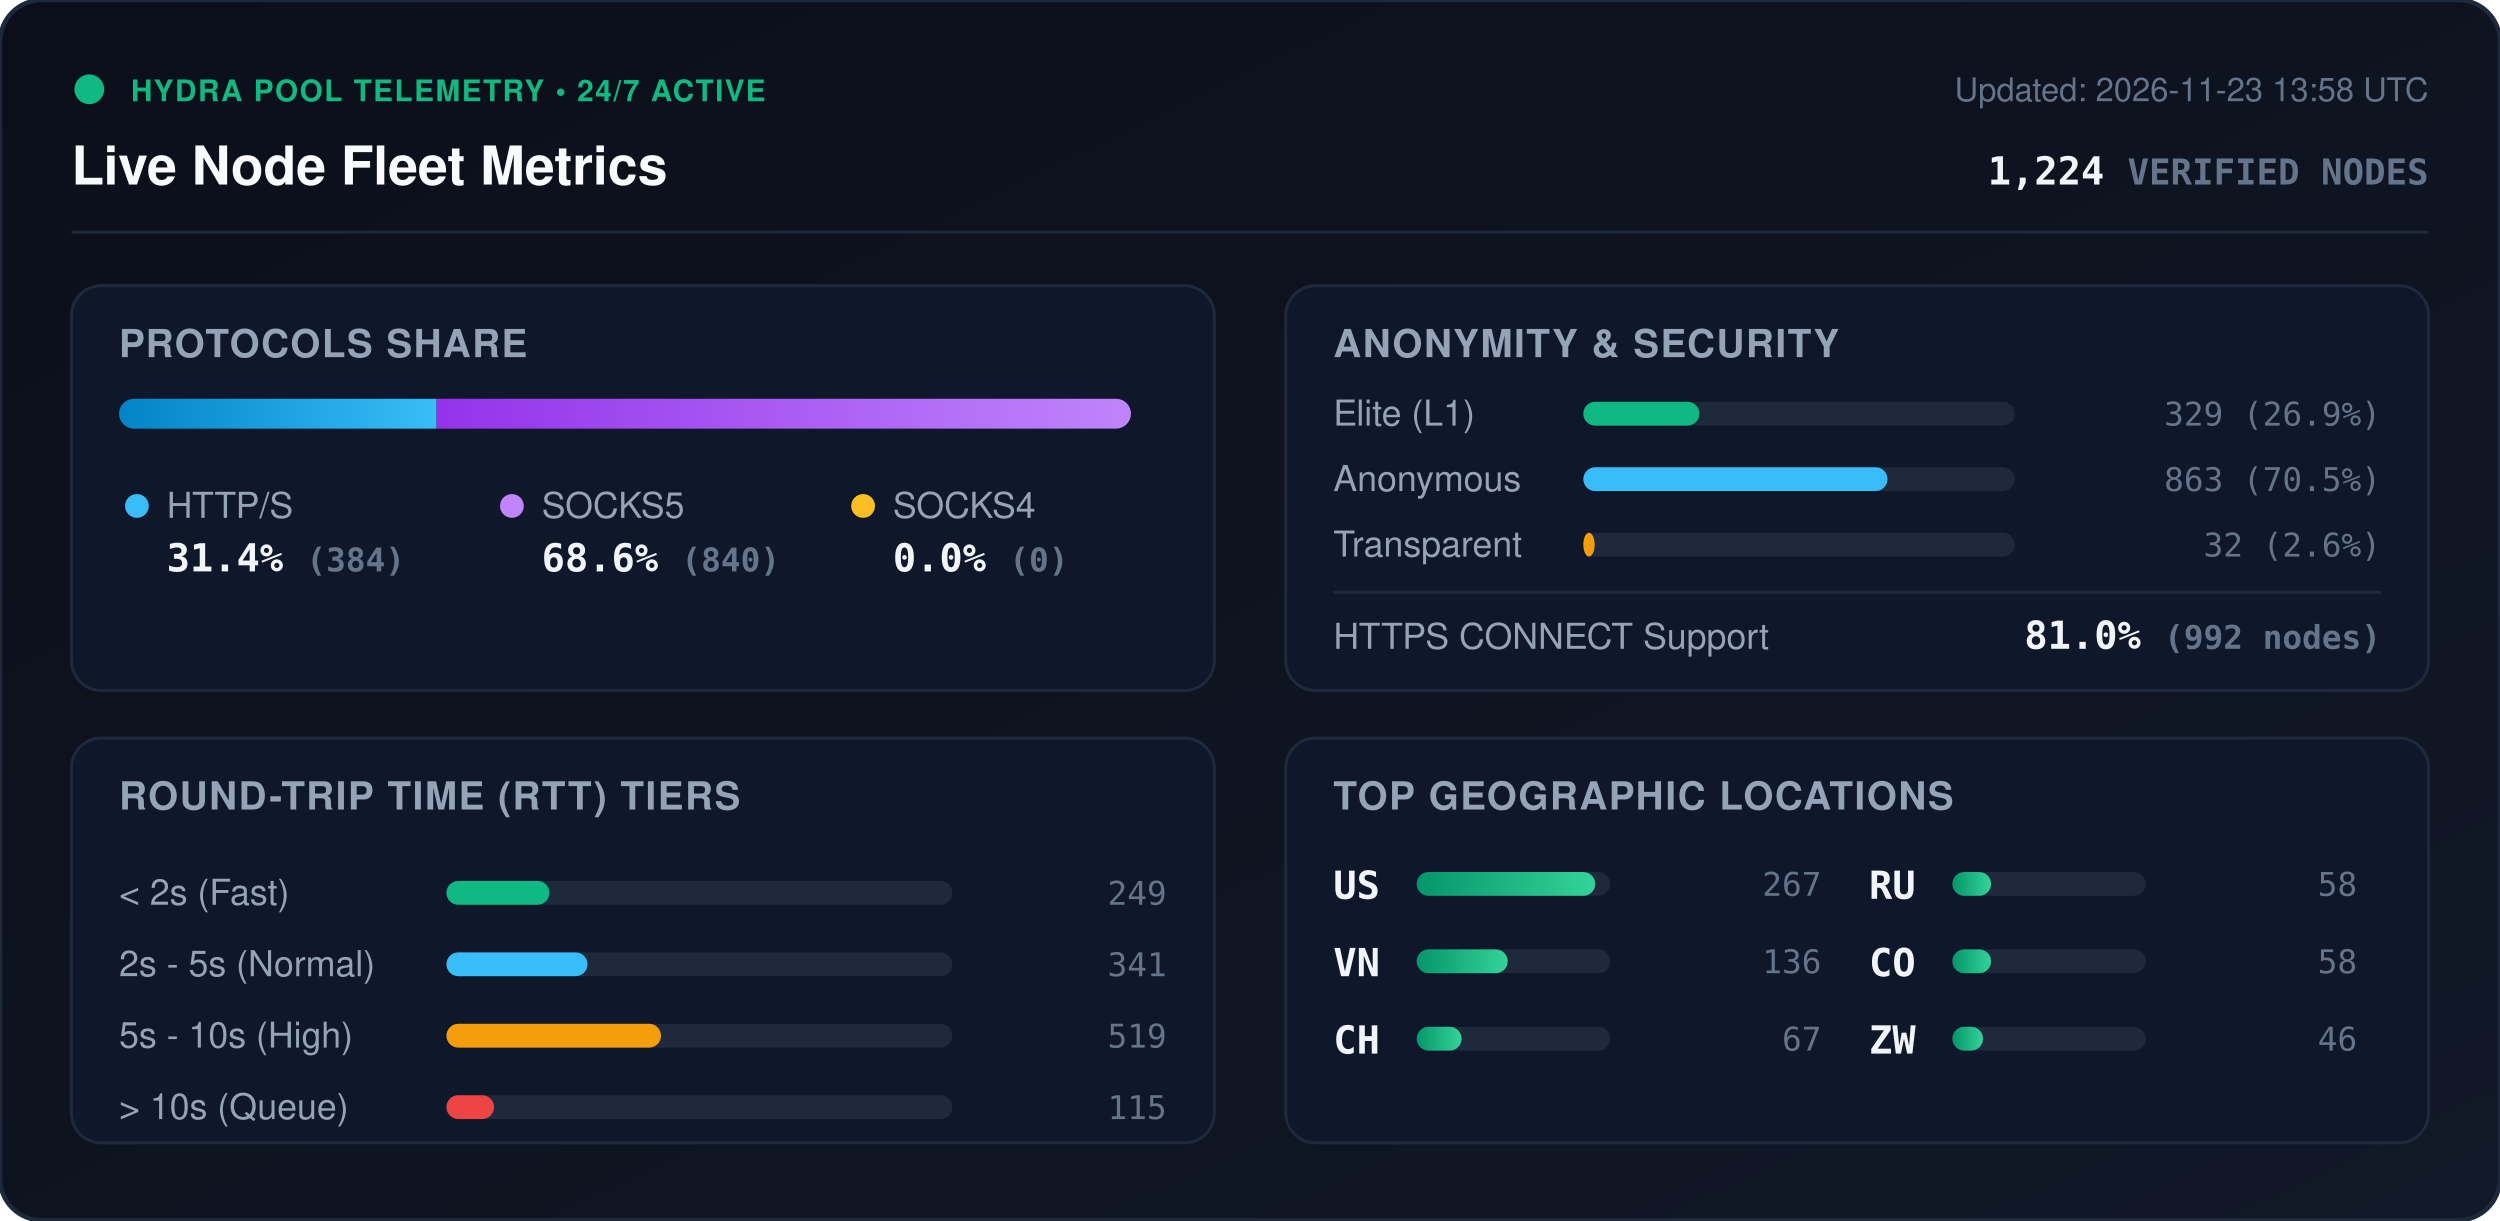
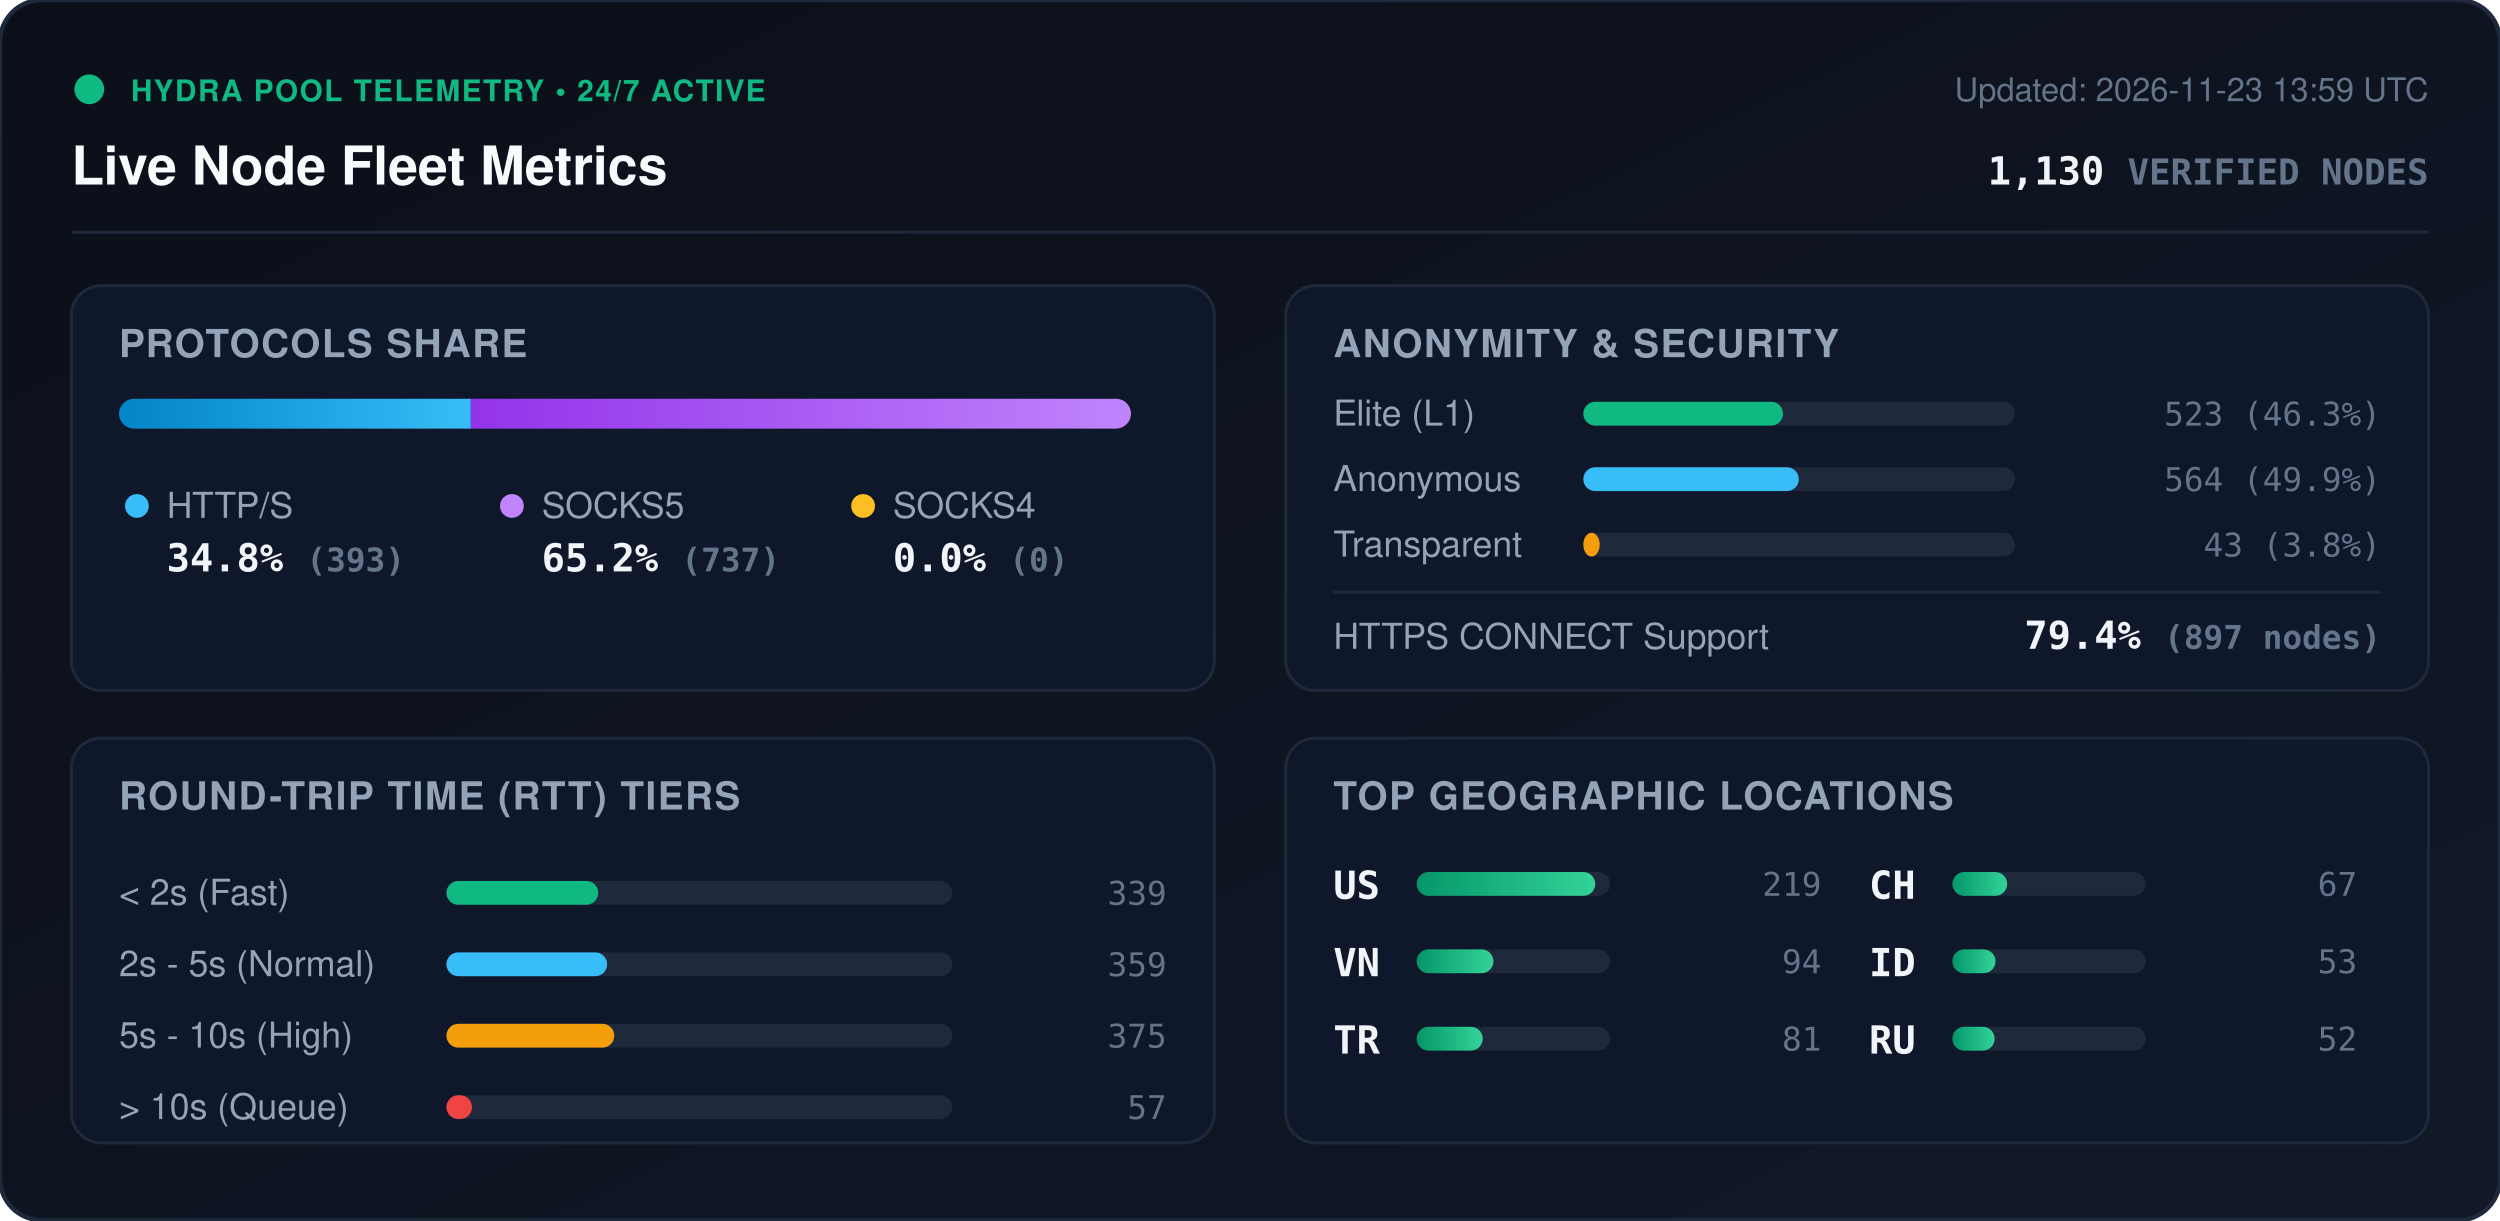
<svg xmlns="http://www.w3.org/2000/svg" viewBox="0 0 840 410" width="840" height="410" style="max-width: 100%; height: auto;">
  <defs>
    <linearGradient id="bg" x1="0%" y1="0%" x2="100%" y2="100%">
      <stop offset="0%" stop-color="#0b0f19" />
      <stop offset="100%" stop-color="#111827" />
    </linearGradient>
    <linearGradient id="bar-http" x1="0%" y1="0%" x2="100%" y2="0%">
      <stop offset="0%" stop-color="#0284c7" />
      <stop offset="100%" stop-color="#38bdf8" />
    </linearGradient>
    <linearGradient id="bar-socks5" x1="0%" y1="0%" x2="100%" y2="0%">
      <stop offset="0%" stop-color="#9333ea" />
      <stop offset="100%" stop-color="#c084fc" />
    </linearGradient>
    <linearGradient id="bar-socks4" x1="0%" y1="0%" x2="100%" y2="0%">
      <stop offset="0%" stop-color="#d97706" />
      <stop offset="100%" stop-color="#fbbf24" />
    </linearGradient>
    <linearGradient id="bar-green" x1="0%" y1="0%" x2="100%" y2="0%">
      <stop offset="0%" stop-color="#059669" />
      <stop offset="100%" stop-color="#34d399" />
    </linearGradient>
    <clipPath id="prog-track-clip">
      <rect width="340.0" height="10" rx="5" />
    </clipPath>
    <style>
      .title { font: 700 18px -apple-system, BlinkMacSystemFont, 'Segoe UI', Helvetica, Arial, sans-serif; fill: #f8fafc; }
      .sub { font: 500 11px -apple-system, BlinkMacSystemFont, 'Segoe UI', Helvetica, Arial, sans-serif; fill: #64748b; }
      .section-hdr { font: 600 13px -apple-system, BlinkMacSystemFont, 'Segoe UI', Helvetica, Arial, sans-serif; fill: #94a3b8; letter-spacing: 0.5px; }
      .metric-val { font: 700 13px -apple-system, BlinkMacSystemFont, 'Segoe UI', Helvetica, Arial, sans-serif; fill: #f1f5f9; }
      .metric-lbl { font: 500 12px -apple-system, BlinkMacSystemFont, 'Segoe UI', Helvetica, Arial, sans-serif; fill: #94a3b8; }
      .badge-txt { font: 700 10px -apple-system, BlinkMacSystemFont, 'Segoe UI', Helvetica, Arial, sans-serif; fill: #10b981; letter-spacing: 0.5px; }
      .mono { font-family: ui-monospace, SFMono-Regular, Menlo, Monaco, Consolas, monospace; }
      .pulse { animation: beacon 2s infinite ease-in-out; }
      @keyframes beacon { 0%, 100% { opacity: 1; } 50% { opacity: 0.35; } }
    </style>
  </defs>
  <rect width="840" height="410" rx="14" fill="url(#bg)" stroke="#1e293b" stroke-width="1.5" />
  <g transform="translate(24, 24)">
    <circle cx="6" cy="6" r="5" fill="#10b981" class="pulse" />
    <text x="20" y="10" class="badge-txt">HYDRA POOL TELEMETRY • 24/7 ACTIVE</text>
    <text x="0" y="38" class="title">Live Node Fleet Metrics</text>
-     <text x="792" y="10" text-anchor="end" class="sub">Updated: 2026-11-23 13:58 UTC</text>
-     <text x="792" y="38" text-anchor="end" class="metric-val mono" fill="#38bdf8">1,224 <tspan font-size="12" fill="#64748b">VERIFIED NODES</tspan>
+     <text x="792" y="10" text-anchor="end" class="sub">Updated: 2026-11-23 13:59 UTC</text>
+     <text x="792" y="38" text-anchor="end" class="metric-val mono" fill="#38bdf8">1,130 <tspan font-size="12" fill="#64748b">VERIFIED NODES</tspan>
    </text>
  </g>
  <line x1="24" y1="78" x2="816" y2="78" stroke="#1e293b" stroke-width="1" />
  <g transform="translate(24, 96)">
    <rect width="384" height="136" rx="10" fill="#0f172a" stroke="#1e293b" />
    <text x="16" y="24" class="section-hdr">PROTOCOLS SHARE</text>
    <g transform="translate(16, 38)">
      <rect width="340.0" height="10" rx="5" fill="#1e293b" />
      <g clip-path="url(#prog-track-clip)">
-         <rect x="0" width="106.7" height="10" fill="url(#bar-http)" />
-         <rect x="106.7" width="233.3" height="10" fill="url(#bar-socks5)" />
+         <rect x="0" width="118.2" height="10" fill="url(#bar-http)" />
+         <rect x="118.2" width="221.8" height="10" fill="url(#bar-socks5)" />
        <rect x="340.0" width="0.0" height="10" fill="url(#bar-socks4)" />
      </g>
    </g>
    <g transform="translate(16, 68)">
      <circle cx="6" cy="6" r="4" fill="#38bdf8" />
      <text x="16" y="10" class="metric-lbl">HTTP/S</text>
-       <text x="16" y="28" class="metric-val mono">31.4% <tspan font-size="11" fill="#64748b">(384)</tspan>
+       <text x="16" y="28" class="metric-val mono">34.8% <tspan font-size="11" fill="#64748b">(393)</tspan>
      </text>
      <circle cx="132" cy="6" r="4" fill="#c084fc" />
      <text x="142" y="10" class="metric-lbl">SOCKS5</text>
-       <text x="142" y="28" class="metric-val mono">68.6% <tspan font-size="11" fill="#64748b">(840)</tspan>
+       <text x="142" y="28" class="metric-val mono">65.2% <tspan font-size="11" fill="#64748b">(737)</tspan>
      </text>
      <circle cx="250" cy="6" r="4" fill="#fbbf24" />
      <text x="260" y="10" class="metric-lbl">SOCKS4</text>
      <text x="260" y="28" class="metric-val mono">0.0% <tspan font-size="11" fill="#64748b">(0)</tspan>
      </text>
    </g>
  </g>
  <g transform="translate(432, 96)">
    <rect width="384" height="136" rx="10" fill="#0f172a" stroke="#1e293b" />
    <text x="16" y="24" class="section-hdr">ANONYMITY &amp; SECURITY</text>
    <text x="16" y="47" class="metric-lbl">Elite (L1)</text>
    <rect x="100" y="39" width="145.0" height="8" rx="4" fill="#1e293b" />
-     <rect x="100" y="39" width="39.0" height="8" rx="4" fill="#10b981" />
-     <text x="368" y="47" text-anchor="end" class="mono sub" fill="#e2e8f0">329 (26.9%)</text>
+     <rect x="100" y="39" width="67.1" height="8" rx="4" fill="#10b981" />
+     <text x="368" y="47" text-anchor="end" class="mono sub" fill="#e2e8f0">523 (46.3%)</text>
    <text x="16" y="69" class="metric-lbl">Anonymous</text>
    <rect x="100" y="61" width="145.0" height="8" rx="4" fill="#1e293b" />
-     <rect x="100" y="61" width="102.2" height="8" rx="4" fill="#38bdf8" />
-     <text x="368" y="69" text-anchor="end" class="mono sub" fill="#e2e8f0">863 (70.5%)</text>
+     <rect x="100" y="61" width="72.4" height="8" rx="4" fill="#38bdf8" />
+     <text x="368" y="69" text-anchor="end" class="mono sub" fill="#e2e8f0">564 (49.9%)</text>
    <text x="16" y="91" class="metric-lbl">Transparent</text>
    <rect x="100" y="83" width="145.0" height="8" rx="4" fill="#1e293b" />
-     <rect x="100" y="83" width="3.8" height="8" rx="4" fill="#f59e0b" />
-     <text x="368" y="91" text-anchor="end" class="mono sub" fill="#e2e8f0">32 (2.6%)</text>
+     <rect x="100" y="83" width="5.5" height="8" rx="4" fill="#f59e0b" />
+     <text x="368" y="91" text-anchor="end" class="mono sub" fill="#e2e8f0">43 (3.8%)</text>
    <line x1="16" y1="103" x2="368" y2="103" stroke="#1e293b" stroke-width="1" />
    <text x="16" y="122" class="metric-lbl">HTTPS CONNECT Support</text>
-     <text x="368" y="122" text-anchor="end" class="metric-val mono" fill="#34d399">81.0% <tspan font-size="11" fill="#64748b">(992 nodes)</tspan>
+     <text x="368" y="122" text-anchor="end" class="metric-val mono" fill="#34d399">79.4% <tspan font-size="11" fill="#64748b">(897 nodes)</tspan>
    </text>
  </g>
  <g transform="translate(24, 248)">
    <rect width="384" height="136" rx="10" fill="#0f172a" stroke="#1e293b" />
    <text x="16" y="24" class="section-hdr">ROUND-TRIP TIME (RTT) TIERS</text>
    <g transform="translate(16, 42)">
      <text x="0" y="14" class="metric-lbl">&lt; 2s (Fast)</text>
      <rect x="110" y="6" width="170" height="8" rx="4" fill="#1e293b" />
-       <rect x="110" y="6" width="34.6" height="8" rx="4" fill="#10b981" />
-       <text x="352" y="14" text-anchor="end" class="mono sub">249</text>
+       <rect x="110" y="6" width="51.0" height="8" rx="4" fill="#10b981" />
+       <text x="352" y="14" text-anchor="end" class="mono sub">339</text>
      <text x="0" y="38" class="metric-lbl">2s - 5s (Normal)</text>
      <rect x="110" y="30" width="170" height="8" rx="4" fill="#1e293b" />
-       <rect x="110" y="30" width="47.4" height="8" rx="4" fill="#38bdf8" />
-       <text x="352" y="38" text-anchor="end" class="mono sub">341</text>
+       <rect x="110" y="30" width="54.0" height="8" rx="4" fill="#38bdf8" />
+       <text x="352" y="38" text-anchor="end" class="mono sub">359</text>
      <text x="0" y="62" class="metric-lbl">5s - 10s (High)</text>
      <rect x="110" y="54" width="170" height="8" rx="4" fill="#1e293b" />
-       <rect x="110" y="54" width="72.1" height="8" rx="4" fill="#f59e0b" />
-       <text x="352" y="62" text-anchor="end" class="mono sub">519</text>
+       <rect x="110" y="54" width="56.4" height="8" rx="4" fill="#f59e0b" />
+       <text x="352" y="62" text-anchor="end" class="mono sub">375</text>
      <text x="0" y="86" class="metric-lbl">&gt; 10s (Queue)</text>
      <rect x="110" y="78" width="170" height="8" rx="4" fill="#1e293b" />
-       <rect x="110" y="78" width="16.0" height="8" rx="4" fill="#ef4444" />
-       <text x="352" y="86" text-anchor="end" class="mono sub">115</text>
+       <rect x="110" y="78" width="8.6" height="8" rx="4" fill="#ef4444" />
+       <text x="352" y="86" text-anchor="end" class="mono sub">57</text>
    </g>
  </g>
  <g transform="translate(432, 248)">
    <rect width="384" height="136" rx="10" fill="#0f172a" stroke="#1e293b" />
    <text x="16" y="24" class="section-hdr">TOP GEOGRAPHIC LOCATIONS</text>
    <g transform="translate(16, 42)">
      <g transform="translate(0, 0)">
        <text x="0" y="12" class="mono metric-val" font-size="12">US</text>
        <rect x="28" y="3" width="65" height="8" rx="4" fill="#1e293b" />
        <rect x="28" y="3" width="60.0" height="8" rx="4" fill="url(#bar-green)" />
-         <text x="164" y="11" text-anchor="end" class="mono sub">267</text>
+         <text x="164" y="11" text-anchor="end" class="mono sub">219</text>
      </g>
      <g transform="translate(0, 26)">
        <text x="0" y="12" class="mono metric-val" font-size="12">VN</text>
        <rect x="28" y="3" width="65" height="8" rx="4" fill="#1e293b" />
-         <rect x="28" y="3" width="30.6" height="8" rx="4" fill="url(#bar-green)" />
-         <text x="164" y="11" text-anchor="end" class="mono sub">136</text>
+         <rect x="28" y="3" width="25.8" height="8" rx="4" fill="url(#bar-green)" />
+         <text x="164" y="11" text-anchor="end" class="mono sub">94</text>
      </g>
      <g transform="translate(0, 52)">
+         <text x="0" y="12" class="mono metric-val" font-size="12">TR</text>
+         <rect x="28" y="3" width="65" height="8" rx="4" fill="#1e293b" />
+         <rect x="28" y="3" width="22.2" height="8" rx="4" fill="url(#bar-green)" />
+         <text x="164" y="11" text-anchor="end" class="mono sub">81</text>
+       </g>
+       <g transform="translate(180, 0)">
        <text x="0" y="12" class="mono metric-val" font-size="12">CH</text>
        <rect x="28" y="3" width="65" height="8" rx="4" fill="#1e293b" />
-         <rect x="28" y="3" width="15.1" height="8" rx="4" fill="url(#bar-green)" />
+         <rect x="28" y="3" width="18.4" height="8" rx="4" fill="url(#bar-green)" />
        <text x="164" y="11" text-anchor="end" class="mono sub">67</text>
      </g>
-       <g transform="translate(180, 0)">
+       <g transform="translate(180, 26)">
+         <text x="0" y="12" class="mono metric-val" font-size="12">ID</text>
+         <rect x="28" y="3" width="65" height="8" rx="4" fill="#1e293b" />
+         <rect x="28" y="3" width="14.5" height="8" rx="4" fill="url(#bar-green)" />
+         <text x="164" y="11" text-anchor="end" class="mono sub">53</text>
+       </g>
+       <g transform="translate(180, 52)">
        <text x="0" y="12" class="mono metric-val" font-size="12">RU</text>
        <rect x="28" y="3" width="65" height="8" rx="4" fill="#1e293b" />
-         <rect x="28" y="3" width="13.0" height="8" rx="4" fill="url(#bar-green)" />
-         <text x="164" y="11" text-anchor="end" class="mono sub">58</text>
-       </g>
-       <g transform="translate(180, 26)">
-         <text x="0" y="12" class="mono metric-val" font-size="12">CO</text>
-         <rect x="28" y="3" width="65" height="8" rx="4" fill="#1e293b" />
-         <rect x="28" y="3" width="13.0" height="8" rx="4" fill="url(#bar-green)" />
-         <text x="164" y="11" text-anchor="end" class="mono sub">58</text>
-       </g>
-       <g transform="translate(180, 52)">
-         <text x="0" y="12" class="mono metric-val" font-size="12">ZW</text>
-         <rect x="28" y="3" width="65" height="8" rx="4" fill="#1e293b" />
-         <rect x="28" y="3" width="10.3" height="8" rx="4" fill="url(#bar-green)" />
-         <text x="164" y="11" text-anchor="end" class="mono sub">46</text>
+         <rect x="28" y="3" width="14.2" height="8" rx="4" fill="url(#bar-green)" />
+         <text x="164" y="11" text-anchor="end" class="mono sub">52</text>
      </g>
    </g>
  </g>
</svg>
